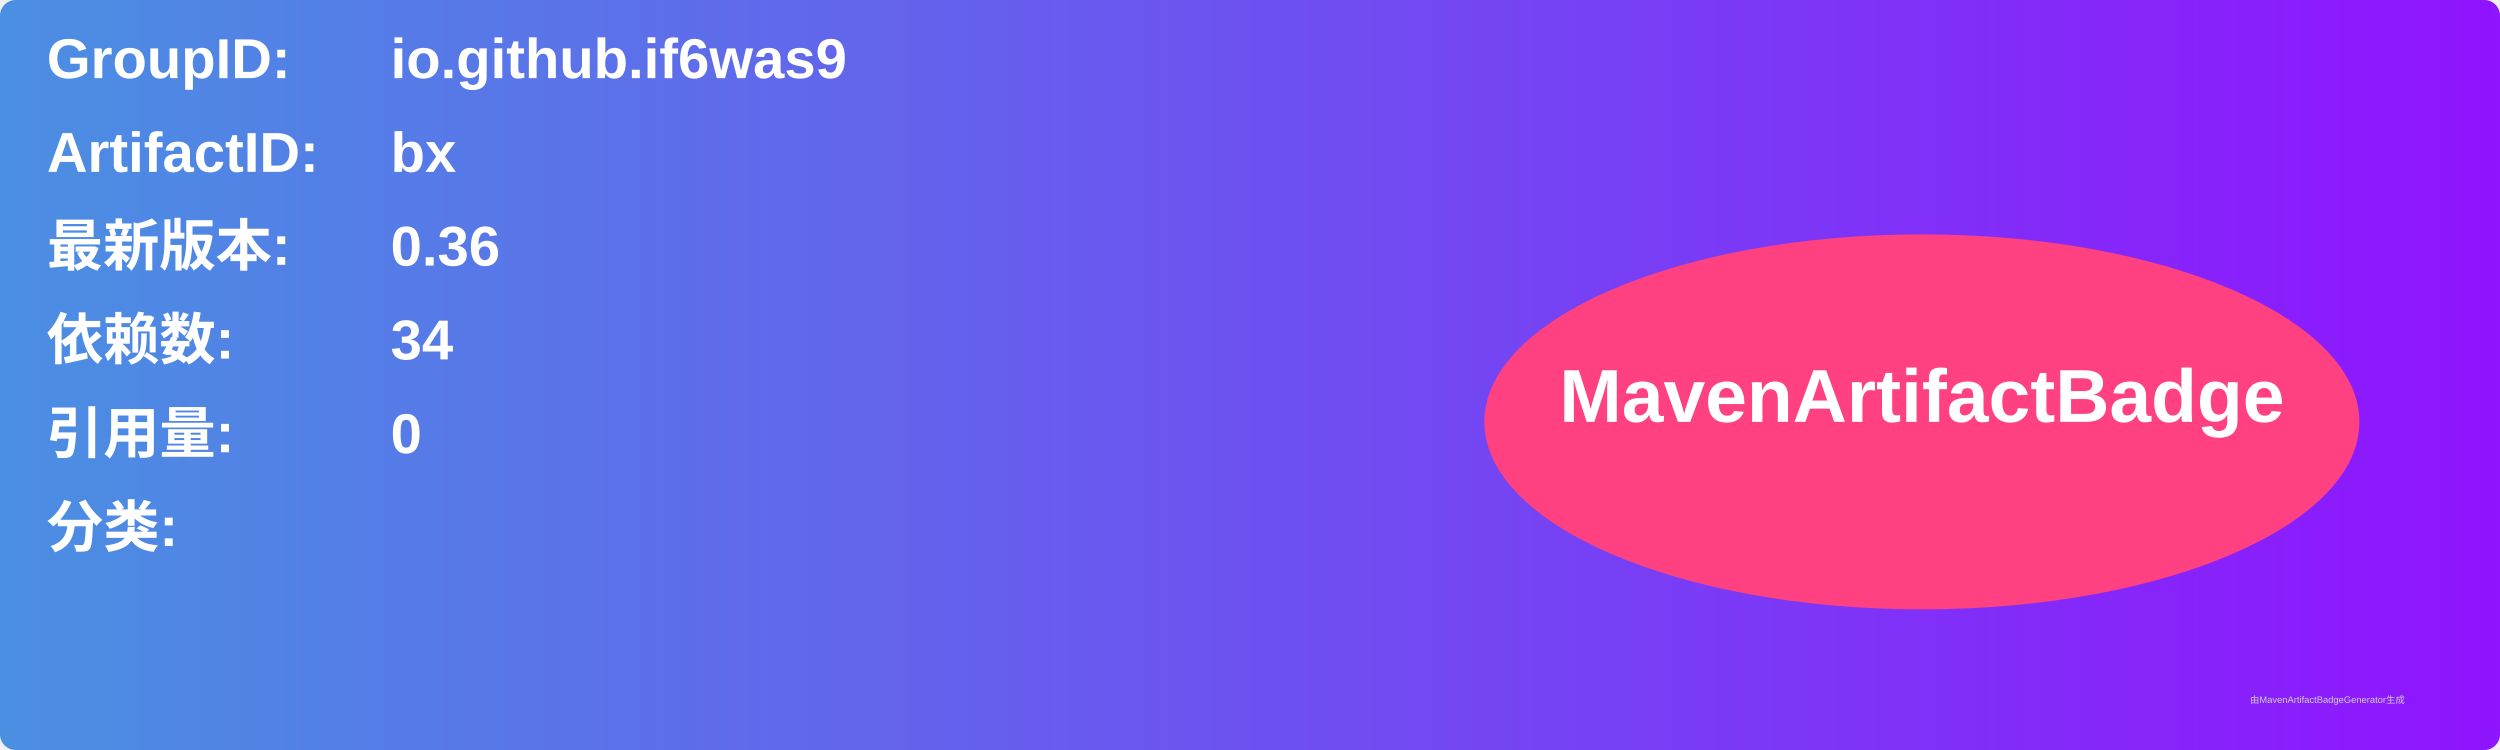
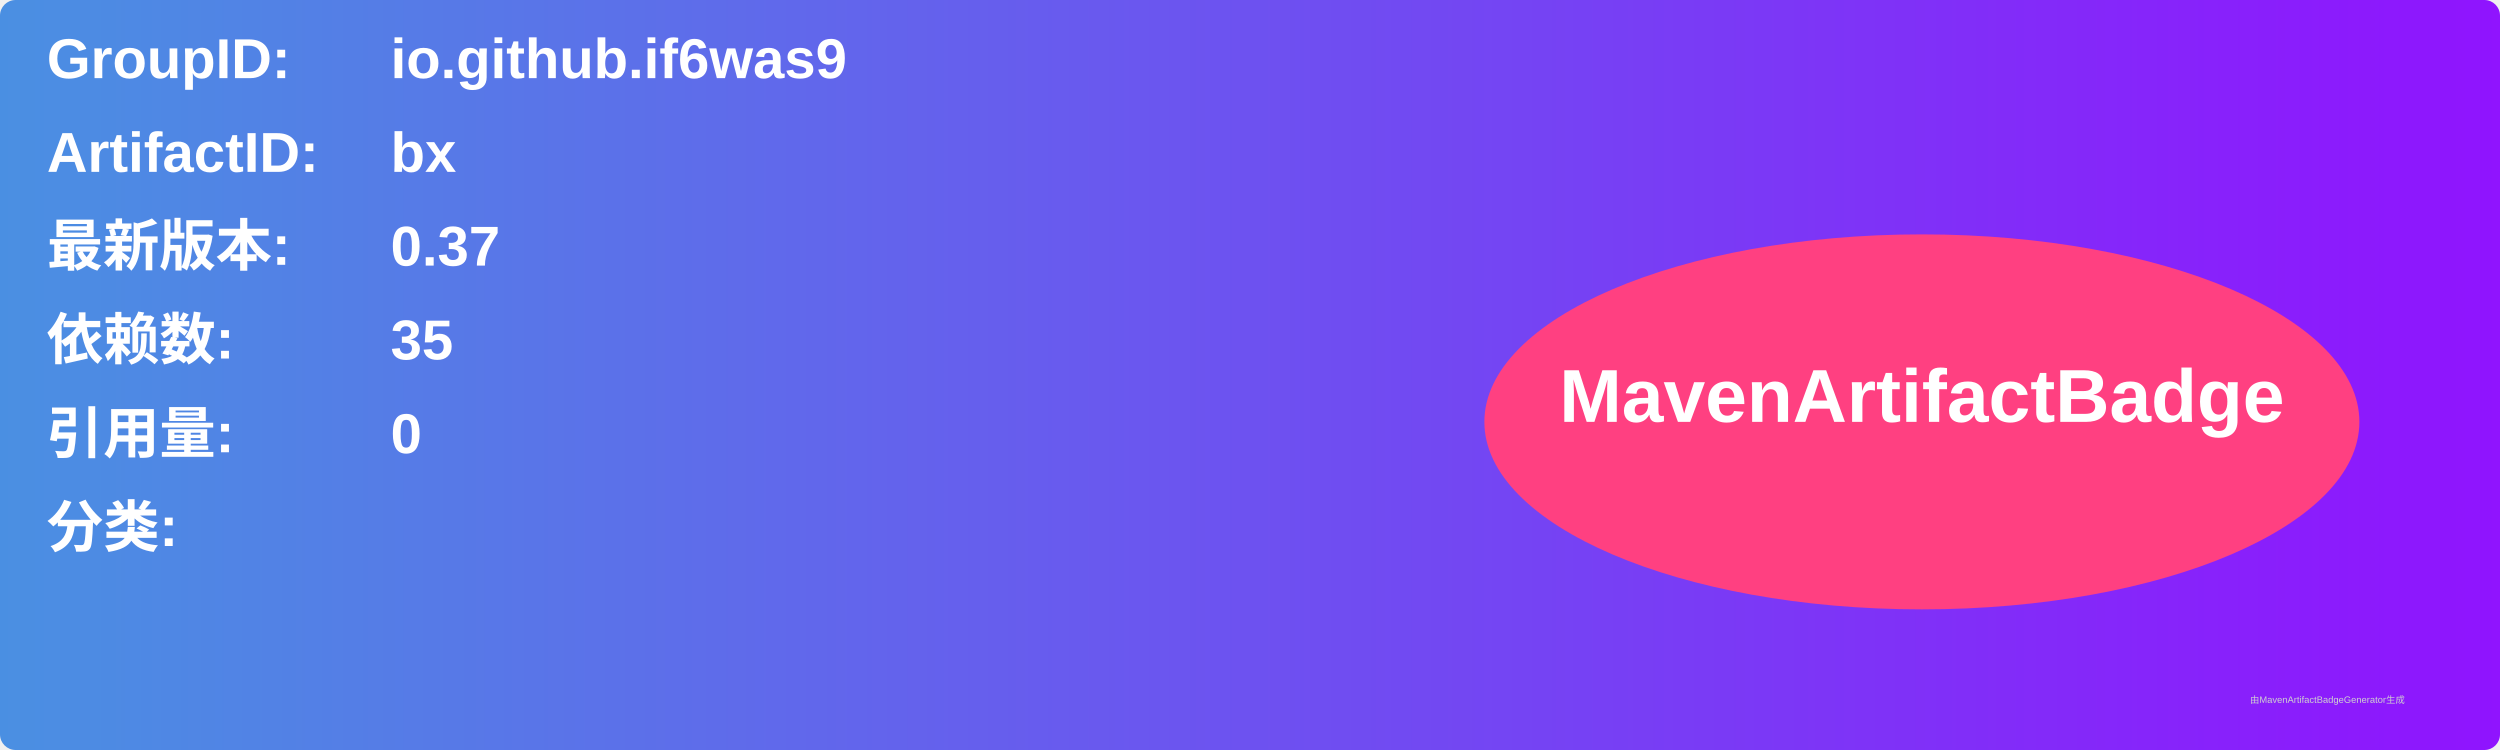
<svg xmlns="http://www.w3.org/2000/svg" width="800" height="240" viewBox="0 0 800 240">
  <linearGradient id="grad" x1="0%" y1="0%" x2="100%" y2="0%">
    <stop offset="0%" stop-color="#4a90e2" />
    <stop offset="100%" stop-color="#9013fe" />
  </linearGradient>
  <rect width="100%" height="100%" rx="5" ry="5" fill="url(#grad)" />
  <g transform="translate(15, 15)">
    <text x="0" y="10" font-family="Arial" font-size="18" fill="white" font-weight="bold" width="260">GroupID:</text>
    <text x="110" y="10" font-family="Arial" font-size="18" fill="white" font-weight="bold" width="460">io.github.if6was9</text>
    <text x="0" y="40" font-family="Arial" font-size="18" fill="white" font-weight="bold" width="260">ArtifactID:</text>
    <text x="110" y="40" font-family="Arial" font-size="18" fill="white" font-weight="bold" width="460">bx</text>
    <text x="0" y="70" font-family="Arial" font-size="18" fill="white" font-weight="bold">最新版本:</text>
    <text x="110" y="70" font-family="Arial" font-size="18" fill="white" font-weight="bold">
-       <tspan font-weight="bold">0.36</tspan>
+       <tspan font-weight="bold">0.37</tspan>
    </text>
    <text x="0" y="100" font-family="Arial" font-size="18" fill="white" font-weight="bold">依赖数: </text>
    <text x="110" y="100" font-family="Arial" font-size="18" fill="white">
-       <tspan font-weight="bold">34</tspan>
+       <tspan font-weight="bold">35</tspan>
    </text>
    <text x="0" y="130" font-family="Arial" font-size="18" fill="white" font-weight="bold">引用量: </text>
    <text x="110" y="130" font-family="Arial" font-size="18" fill="white">
      <tspan font-weight="bold">0</tspan>
    </text>
    <text x="0" y="160" font-family="Arial" font-size="18" fill="white" font-weight="bold">分类:</text>
    <text x="10" y="190" font-family="Arial" font-size="10" fill="white">
      <tspan font-weight="bold" />
    </text>
    <ellipse cx="600" cy="120" rx="140" ry="60" fill="#ff4081" />
    <text x="600" y="120" text-anchor="middle" font-family="Arial" font-size="24" fill="white" font-weight="bold">MavenArtifactBadge</text>
  </g>
  <text x="720" y="225" font-family="Arial" font-size="3" fill="#d0d0d0">由MavenArtifactBadgeGenerator生成</text>
</svg>
